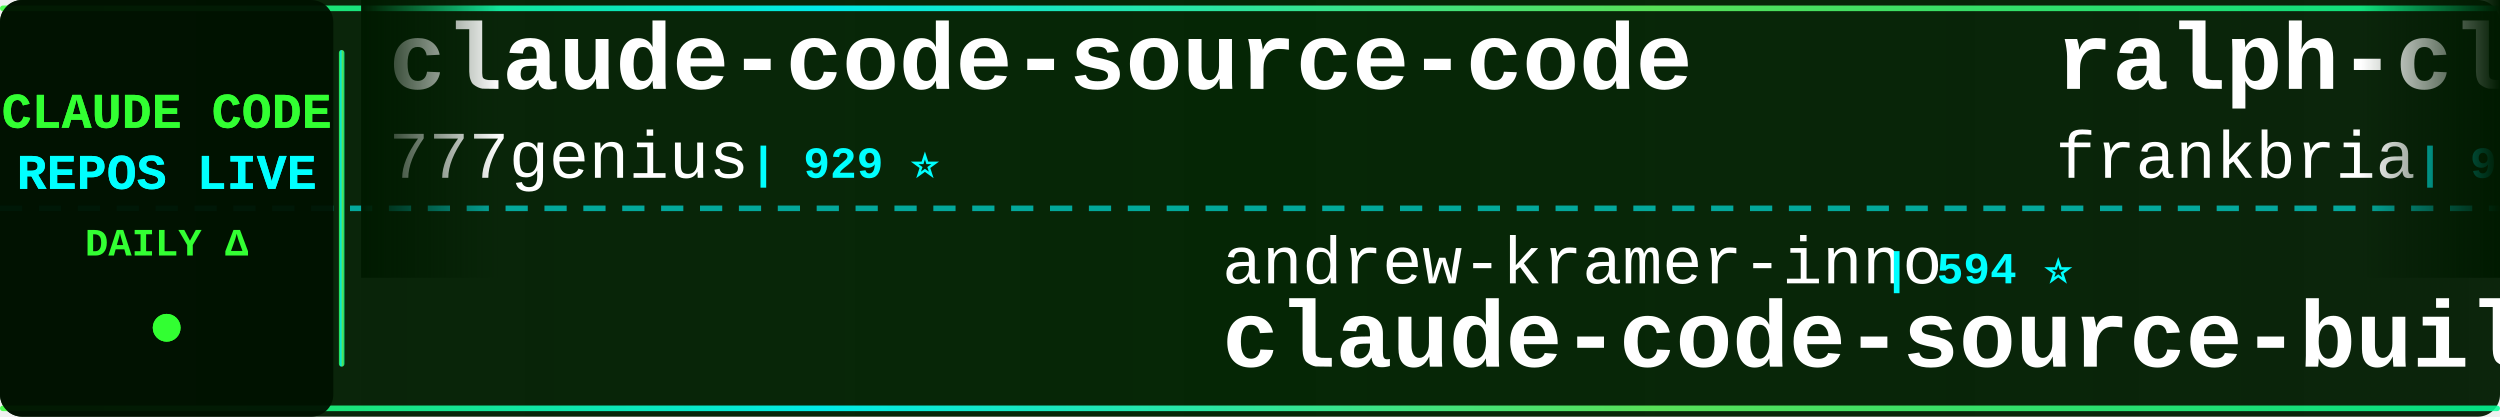
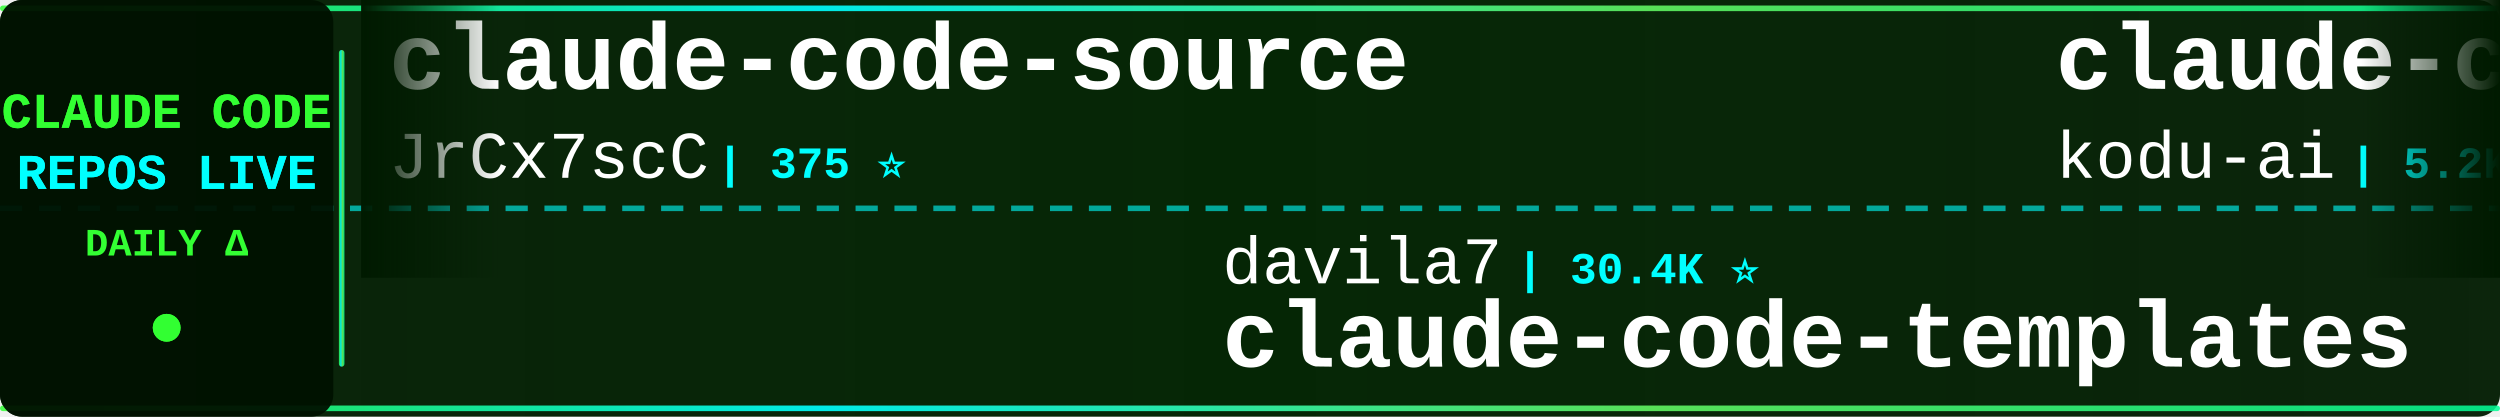
<svg xmlns="http://www.w3.org/2000/svg" width="900" height="150">
  <defs>
    <linearGradient id="tickerBg" x1="0%" y1="0%" x2="100%" y2="0%">
      <stop offset="0%" style="stop-color:#001a00;stop-opacity:0.95" />
      <stop offset="50%" style="stop-color:#002200;stop-opacity:0.98" />
      <stop offset="100%" style="stop-color:#001a00;stop-opacity:0.95" />
    </linearGradient>
    <linearGradient id="borderGrad" x1="0%" y1="0%" x2="100%" y2="0%">
      <stop offset="0%" style="stop-color:#33ff33;stop-opacity:0.85">
        <animate attributeName="stop-opacity" values="0.85;1;0.85" dur="2s" repeatCount="indefinite" />
      </stop>
      <stop offset="33%" style="stop-color:#00ffff;stop-opacity:0.9">
        <animate attributeName="stop-opacity" values="0.9;1;0.9" dur="2.2s" repeatCount="indefinite" />
      </stop>
      <stop offset="66%" style="stop-color:#66ff66;stop-opacity:0.85">
        <animate attributeName="stop-opacity" values="0.85;1;0.85" dur="1.8s" repeatCount="indefinite" />
      </stop>
      <stop offset="100%" style="stop-color:#00ff99;stop-opacity:0.85">
        <animate attributeName="stop-opacity" values="0.85;1;0.85" dur="2s" repeatCount="indefinite" />
      </stop>
    </linearGradient>
    <filter id="textGlow">
      <feGaussianBlur stdDeviation="0.1" result="coloredBlur" />
      <feMerge>
        <feMergeNode in="coloredBlur" />
        <feMergeNode in="SourceGraphic" />
      </feMerge>
    </filter>
    <filter id="metricGlow">
      <feGaussianBlur stdDeviation="0.2" result="coloredBlur" />
      <feMerge>
        <feMergeNode in="coloredBlur" />
        <feMergeNode in="SourceGraphic" />
      </feMerge>
    </filter>
    <linearGradient id="leftFade" x1="0%" y1="0%" x2="100%" y2="0%">
      <stop offset="0%" style="stop-color:#001a00;stop-opacity:1" />
      <stop offset="100%" style="stop-color:#001a00;stop-opacity:0" />
    </linearGradient>
    <linearGradient id="rightFade" x1="0%" y1="0%" x2="100%" y2="0%">
      <stop offset="0%" style="stop-color:#001a00;stop-opacity:0" />
      <stop offset="100%" style="stop-color:#001a00;stop-opacity:1" />
    </linearGradient>
  </defs>
  <rect width="900" height="150" fill="url(#tickerBg)" rx="8" />
  <rect x="0" y="2" width="900" height="2" fill="url(#borderGrad)" rx="1" />
  <rect x="0" y="146" width="900" height="2" fill="url(#borderGrad)" rx="1" />
  <line x1="0" y1="75" x2="900" y2="75" stroke="#00ffff" stroke-width="2" stroke-dasharray="8 6" opacity="0.6" />
  <rect x="0" y="0" width="120" height="150" fill="#001100" opacity="0.95" rx="8" />
  <text x="60" y="46" font-family="'Courier New', monospace" font-size="18" font-weight="bold" fill="#33ff33" text-anchor="middle" filter="url(#textGlow)">
    CLAUDE CODE
  </text>
  <text x="60" y="68" font-family="'Courier New', monospace" font-size="18" font-weight="bold" fill="#00ffff" text-anchor="middle" filter="url(#textGlow)">
    REPOS LIVE
  </text>
  <text x="60" y="92" font-family="'Courier New', monospace" font-size="14" font-weight="bold" fill="#33ff33" text-anchor="middle">
    DAILY Δ
  </text>
  <circle cx="60" cy="118" r="5" fill="#33ff33" filter="url(#metricGlow)">
    <animate attributeName="r" values="4;6;4" dur="1.5s" repeatCount="indefinite" />
    <animate attributeName="opacity" values="0.6;1;0.6" dur="1.5s" repeatCount="indefinite" />
  </circle>
  <rect x="122" y="18" width="2" height="114" fill="url(#borderGrad)" rx="1" />
  <clipPath id="tickerClip">
    <rect x="130" y="0" width="770" height="150" />
  </clipPath>
  <g clip-path="url(#tickerClip)">
    <g id="tickerItems">
      <animateTransform attributeName="transform" attributeType="XML" type="translate" from="0 0" to="-3000 0" dur="54s" repeatCount="indefinite" />
      <g transform="translate(0, 0)">
-         <text x="140" y="32" font-family="'Courier New', monospace" font-size="34" font-weight="bold" fill="#ffffff">claude-code-source-code</text>
-         <text x="140" y="64" font-family="'Courier New', monospace" font-size="24" font-weight="normal" fill="#ffffff" opacity="1.0">777genius</text>
-         <text x="270" y="64" font-family="'Courier New', monospace" font-size="16" font-weight="bold" fill="#00ffff"> | 929 ⭐</text>
+         <text x="140" y="32" font-family="'Courier New', monospace" font-size="34" font-weight="bold" fill="#ffffff">claude-code-source</text>
+         <text x="140" y="64" font-family="'Courier New', monospace" font-size="24" font-weight="normal" fill="#ffffff" opacity="1.0">JrCx7scC</text>
+         <text x="258" y="64" font-family="'Courier New', monospace" font-size="16" font-weight="bold" fill="#00ffff"> | 375 ⭐</text>
      </g>
      <g transform="translate(300, 0)">
-         <text x="140" y="102" font-family="'Courier New', monospace" font-size="24" font-weight="normal" fill="#ffffff" opacity="1.0">andrew-kramer-inno</text>
-         <text x="378" y="102" font-family="'Courier New', monospace" font-size="16" font-weight="bold" fill="#00ffff"> | 594 ⭐</text>
-         <text x="140" y="132" font-family="'Courier New', monospace" font-size="34" font-weight="bold" fill="#ffffff">claude-code-source-build</text>
+         <text x="140" y="102" font-family="'Courier New', monospace" font-size="24" font-weight="normal" fill="#ffffff" opacity="1.0">davila7</text>
+         <text x="246" y="102" font-family="'Courier New', monospace" font-size="16" font-weight="bold" fill="#00ffff"> | 30.4K ⭐</text>
+         <text x="140" y="132" font-family="'Courier New', monospace" font-size="34" font-weight="bold" fill="#ffffff">claude-code-templates</text>
      </g>
      <g transform="translate(600, 0)">
-         <text x="140" y="32" font-family="'Courier New', monospace" font-size="34" font-weight="bold" fill="#ffffff">ralph-claude-code</text>
-         <text x="140" y="64" font-family="'Courier New', monospace" font-size="24" font-weight="normal" fill="#ffffff" opacity="1.0">frankbria</text>
-         <text x="270" y="64" font-family="'Courier New', monospace" font-size="16" font-weight="bold" fill="#00ffff"> | 9.6K ⭐</text>
+         <text x="140" y="32" font-family="'Courier New', monospace" font-size="34" font-weight="bold" fill="#ffffff">claude-coder</text>
+         <text x="140" y="64" font-family="'Courier New', monospace" font-size="24" font-weight="normal" fill="#ffffff" opacity="1.0">kodu-ai</text>
+         <text x="246" y="64" font-family="'Courier New', monospace" font-size="16" font-weight="bold" fill="#00ffff"> | 5.2K ⭐</text>
      </g>
      <g transform="translate(900, 0)">
-         <text x="140" y="102" font-family="'Courier New', monospace" font-size="24" font-weight="normal" fill="#ffffff" opacity="1.0">FlorianBruniaux</text>
-         <text x="342" y="102" font-family="'Courier New', monospace" font-size="16" font-weight="bold" fill="#00ffff"> | 5.8K ⭐ +1</text>
-         <text x="140" y="132" font-family="'Courier New', monospace" font-size="34" font-weight="bold" fill="#ffffff">claude-code-ultimate-gui...</text>
+         <text x="140" y="102" font-family="'Courier New', monospace" font-size="24" font-weight="normal" fill="#ffffff" opacity="1.0">VoltAgent</text>
+         <text x="270" y="102" font-family="'Courier New', monospace" font-size="16" font-weight="bold" fill="#00ffff"> | 24.7K ⭐</text>
+         <text x="140" y="132" font-family="'Courier New', monospace" font-size="34" font-weight="bold" fill="#ffffff">awesome-claude-code-suba...</text>
      </g>
      <g transform="translate(1200, 0)">
-         <text x="140" y="32" font-family="'Courier New', monospace" font-size="34" font-weight="bold" fill="#ffffff">claude-code-spec-workflo...</text>
-         <text x="140" y="64" font-family="'Courier New', monospace" font-size="24" font-weight="normal" fill="#ffffff" opacity="1.0">Pimzino</text>
-         <text x="246" y="64" font-family="'Courier New', monospace" font-size="16" font-weight="bold" fill="#00ffff"> | 3.9K ⭐</text>
+         <text x="140" y="32" font-family="'Courier New', monospace" font-size="34" font-weight="bold" fill="#ffffff">claude-code-ultimate-gui...</text>
+         <text x="140" y="64" font-family="'Courier New', monospace" font-size="24" font-weight="normal" fill="#ffffff" opacity="1.0">FlorianBruniaux</text>
+         <text x="342" y="64" font-family="'Courier New', monospace" font-size="16" font-weight="bold" fill="#00ffff"> | 5.9K ⭐ +2</text>
      </g>
      <g transform="translate(1500, 0)">
-         <text x="140" y="102" font-family="'Courier New', monospace" font-size="24" font-weight="normal" fill="#ffffff" opacity="1.0">ChrisWiles</text>
-         <text x="282" y="102" font-family="'Courier New', monospace" font-size="16" font-weight="bold" fill="#00ffff"> | 6.0K ⭐ +1</text>
-         <text x="140" y="132" font-family="'Courier New', monospace" font-size="34" font-weight="bold" fill="#ffffff">claude-code-showcase</text>
+         <text x="140" y="102" font-family="'Courier New', monospace" font-size="24" font-weight="normal" fill="#ffffff" opacity="1.0">centminmod</text>
+         <text x="282" y="102" font-family="'Courier New', monospace" font-size="16" font-weight="bold" fill="#00ffff"> | 2.6K ⭐ -1</text>
+         <text x="140" y="132" font-family="'Courier New', monospace" font-size="34" font-weight="bold" fill="#ffffff">my-claude-code-setup</text>
      </g>
      <g transform="translate(1800, 0)">
-         <text x="140" y="32" font-family="'Courier New', monospace" font-size="34" font-weight="bold" fill="#ffffff">ECC</text>
-         <text x="140" y="64" font-family="'Courier New', monospace" font-size="24" font-weight="normal" fill="#ffffff" opacity="1.0">affaan-m</text>
-         <text x="258" y="64" font-family="'Courier New', monospace" font-size="16" font-weight="bold" fill="#00ffff"> | 244.4K ⭐ +63</text>
+         <text x="140" y="32" font-family="'Courier New', monospace" font-size="34" font-weight="bold" fill="#ffffff">collection-claude-code-s...</text>
+         <text x="140" y="64" font-family="'Courier New', monospace" font-size="24" font-weight="normal" fill="#ffffff" opacity="1.0">chauncygu</text>
+         <text x="270" y="64" font-family="'Courier New', monospace" font-size="16" font-weight="bold" fill="#00ffff"> | 2.8K ⭐</text>
      </g>
      <g transform="translate(2100, 0)">
-         <text x="140" y="102" font-family="'Courier New', monospace" font-size="24" font-weight="normal" fill="#ffffff" opacity="1.0">Alishahryar1</text>
-         <text x="306" y="102" font-family="'Courier New', monospace" font-size="16" font-weight="bold" fill="#00ffff"> | 51.7K ⭐ +91</text>
-         <text x="140" y="132" font-family="'Courier New', monospace" font-size="34" font-weight="bold" fill="#ffffff">free-claude-code</text>
+         <text x="140" y="102" font-family="'Courier New', monospace" font-size="24" font-weight="normal" fill="#ffffff" opacity="1.0">feiskyer</text>
+         <text x="258" y="102" font-family="'Courier New', monospace" font-size="16" font-weight="bold" fill="#00ffff"> | 1.6K ⭐ -1</text>
+         <text x="140" y="132" font-family="'Courier New', monospace" font-size="34" font-weight="bold" fill="#ffffff">claude-code-settings</text>
      </g>
      <g transform="translate(2400, 0)">
-         <text x="140" y="32" font-family="'Courier New', monospace" font-size="34" font-weight="bold" fill="#ffffff">Dive-into-Claude-Code</text>
-         <text x="140" y="64" font-family="'Courier New', monospace" font-size="24" font-weight="normal" fill="#ffffff" opacity="1.0">VILA-Lab</text>
-         <text x="258" y="64" font-family="'Courier New', monospace" font-size="16" font-weight="bold" fill="#00ffff"> | 2.1K ⭐</text>
+         <text x="140" y="32" font-family="'Courier New', monospace" font-size="34" font-weight="bold" fill="#ffffff">claude-code-harness</text>
+         <text x="140" y="64" font-family="'Courier New', monospace" font-size="24" font-weight="normal" fill="#ffffff" opacity="1.0">Chachamaru127</text>
+         <text x="318" y="64" font-family="'Courier New', monospace" font-size="16" font-weight="bold" fill="#00ffff"> | 3.1K ⭐ -1</text>
      </g>
      <g transform="translate(2700, 0)">
-         <text x="140" y="102" font-family="'Courier New', monospace" font-size="24" font-weight="normal" fill="#ffffff" opacity="1.0">darcyegb</text>
-         <text x="258" y="102" font-family="'Courier New', monospace" font-size="16" font-weight="bold" fill="#00ffff"> | 760 ⭐</text>
-         <text x="140" y="132" font-family="'Courier New', monospace" font-size="34" font-weight="bold" fill="#ffffff">ClaudeCodeAgents</text>
+         <text x="140" y="102" font-family="'Courier New', monospace" font-size="24" font-weight="normal" fill="#ffffff" opacity="1.0">nicedreamzapp</text>
+         <text x="318" y="102" font-family="'Courier New', monospace" font-size="16" font-weight="bold" fill="#00ffff"> | 3.2K ⭐</text>
+         <text x="140" y="132" font-family="'Courier New', monospace" font-size="34" font-weight="bold" fill="#ffffff">claude-code-local</text>
      </g>
      <g transform="translate(3000, 0)">
-         <text x="140" y="32" font-family="'Courier New', monospace" font-size="34" font-weight="bold" fill="#ffffff">claude-code-source-code</text>
-         <text x="140" y="64" font-family="'Courier New', monospace" font-size="24" font-weight="normal" fill="#ffffff" opacity="1.0">777genius</text>
-         <text x="270" y="64" font-family="'Courier New', monospace" font-size="16" font-weight="bold" fill="#00ffff"> | 929 ⭐</text>
+         <text x="140" y="32" font-family="'Courier New', monospace" font-size="34" font-weight="bold" fill="#ffffff">claude-code-source</text>
+         <text x="140" y="64" font-family="'Courier New', monospace" font-size="24" font-weight="normal" fill="#ffffff" opacity="1.0">JrCx7scC</text>
+         <text x="258" y="64" font-family="'Courier New', monospace" font-size="16" font-weight="bold" fill="#00ffff"> | 375 ⭐</text>
      </g>
      <g transform="translate(3300, 0)">
-         <text x="140" y="102" font-family="'Courier New', monospace" font-size="24" font-weight="normal" fill="#ffffff" opacity="1.0">andrew-kramer-inno</text>
-         <text x="378" y="102" font-family="'Courier New', monospace" font-size="16" font-weight="bold" fill="#00ffff"> | 594 ⭐</text>
-         <text x="140" y="132" font-family="'Courier New', monospace" font-size="34" font-weight="bold" fill="#ffffff">claude-code-source-build</text>
+         <text x="140" y="102" font-family="'Courier New', monospace" font-size="24" font-weight="normal" fill="#ffffff" opacity="1.0">davila7</text>
+         <text x="246" y="102" font-family="'Courier New', monospace" font-size="16" font-weight="bold" fill="#00ffff"> | 30.4K ⭐</text>
+         <text x="140" y="132" font-family="'Courier New', monospace" font-size="34" font-weight="bold" fill="#ffffff">claude-code-templates</text>
      </g>
      <g transform="translate(3600, 0)">
-         <text x="140" y="32" font-family="'Courier New', monospace" font-size="34" font-weight="bold" fill="#ffffff">ralph-claude-code</text>
-         <text x="140" y="64" font-family="'Courier New', monospace" font-size="24" font-weight="normal" fill="#ffffff" opacity="1.0">frankbria</text>
-         <text x="270" y="64" font-family="'Courier New', monospace" font-size="16" font-weight="bold" fill="#00ffff"> | 9.6K ⭐</text>
+         <text x="140" y="32" font-family="'Courier New', monospace" font-size="34" font-weight="bold" fill="#ffffff">claude-coder</text>
+         <text x="140" y="64" font-family="'Courier New', monospace" font-size="24" font-weight="normal" fill="#ffffff" opacity="1.0">kodu-ai</text>
+         <text x="246" y="64" font-family="'Courier New', monospace" font-size="16" font-weight="bold" fill="#00ffff"> | 5.2K ⭐</text>
      </g>
      <g transform="translate(3900, 0)">
-         <text x="140" y="102" font-family="'Courier New', monospace" font-size="24" font-weight="normal" fill="#ffffff" opacity="1.0">FlorianBruniaux</text>
-         <text x="342" y="102" font-family="'Courier New', monospace" font-size="16" font-weight="bold" fill="#00ffff"> | 5.8K ⭐ +1</text>
-         <text x="140" y="132" font-family="'Courier New', monospace" font-size="34" font-weight="bold" fill="#ffffff">claude-code-ultimate-gui...</text>
+         <text x="140" y="102" font-family="'Courier New', monospace" font-size="24" font-weight="normal" fill="#ffffff" opacity="1.0">VoltAgent</text>
+         <text x="270" y="102" font-family="'Courier New', monospace" font-size="16" font-weight="bold" fill="#00ffff"> | 24.7K ⭐</text>
+         <text x="140" y="132" font-family="'Courier New', monospace" font-size="34" font-weight="bold" fill="#ffffff">awesome-claude-code-suba...</text>
      </g>
    </g>
  </g>
  <rect x="130" y="0" width="50" height="100" fill="url(#leftFade)" />
  <rect x="850" y="0" width="50" height="100" fill="url(#rightFade)" />
</svg>
